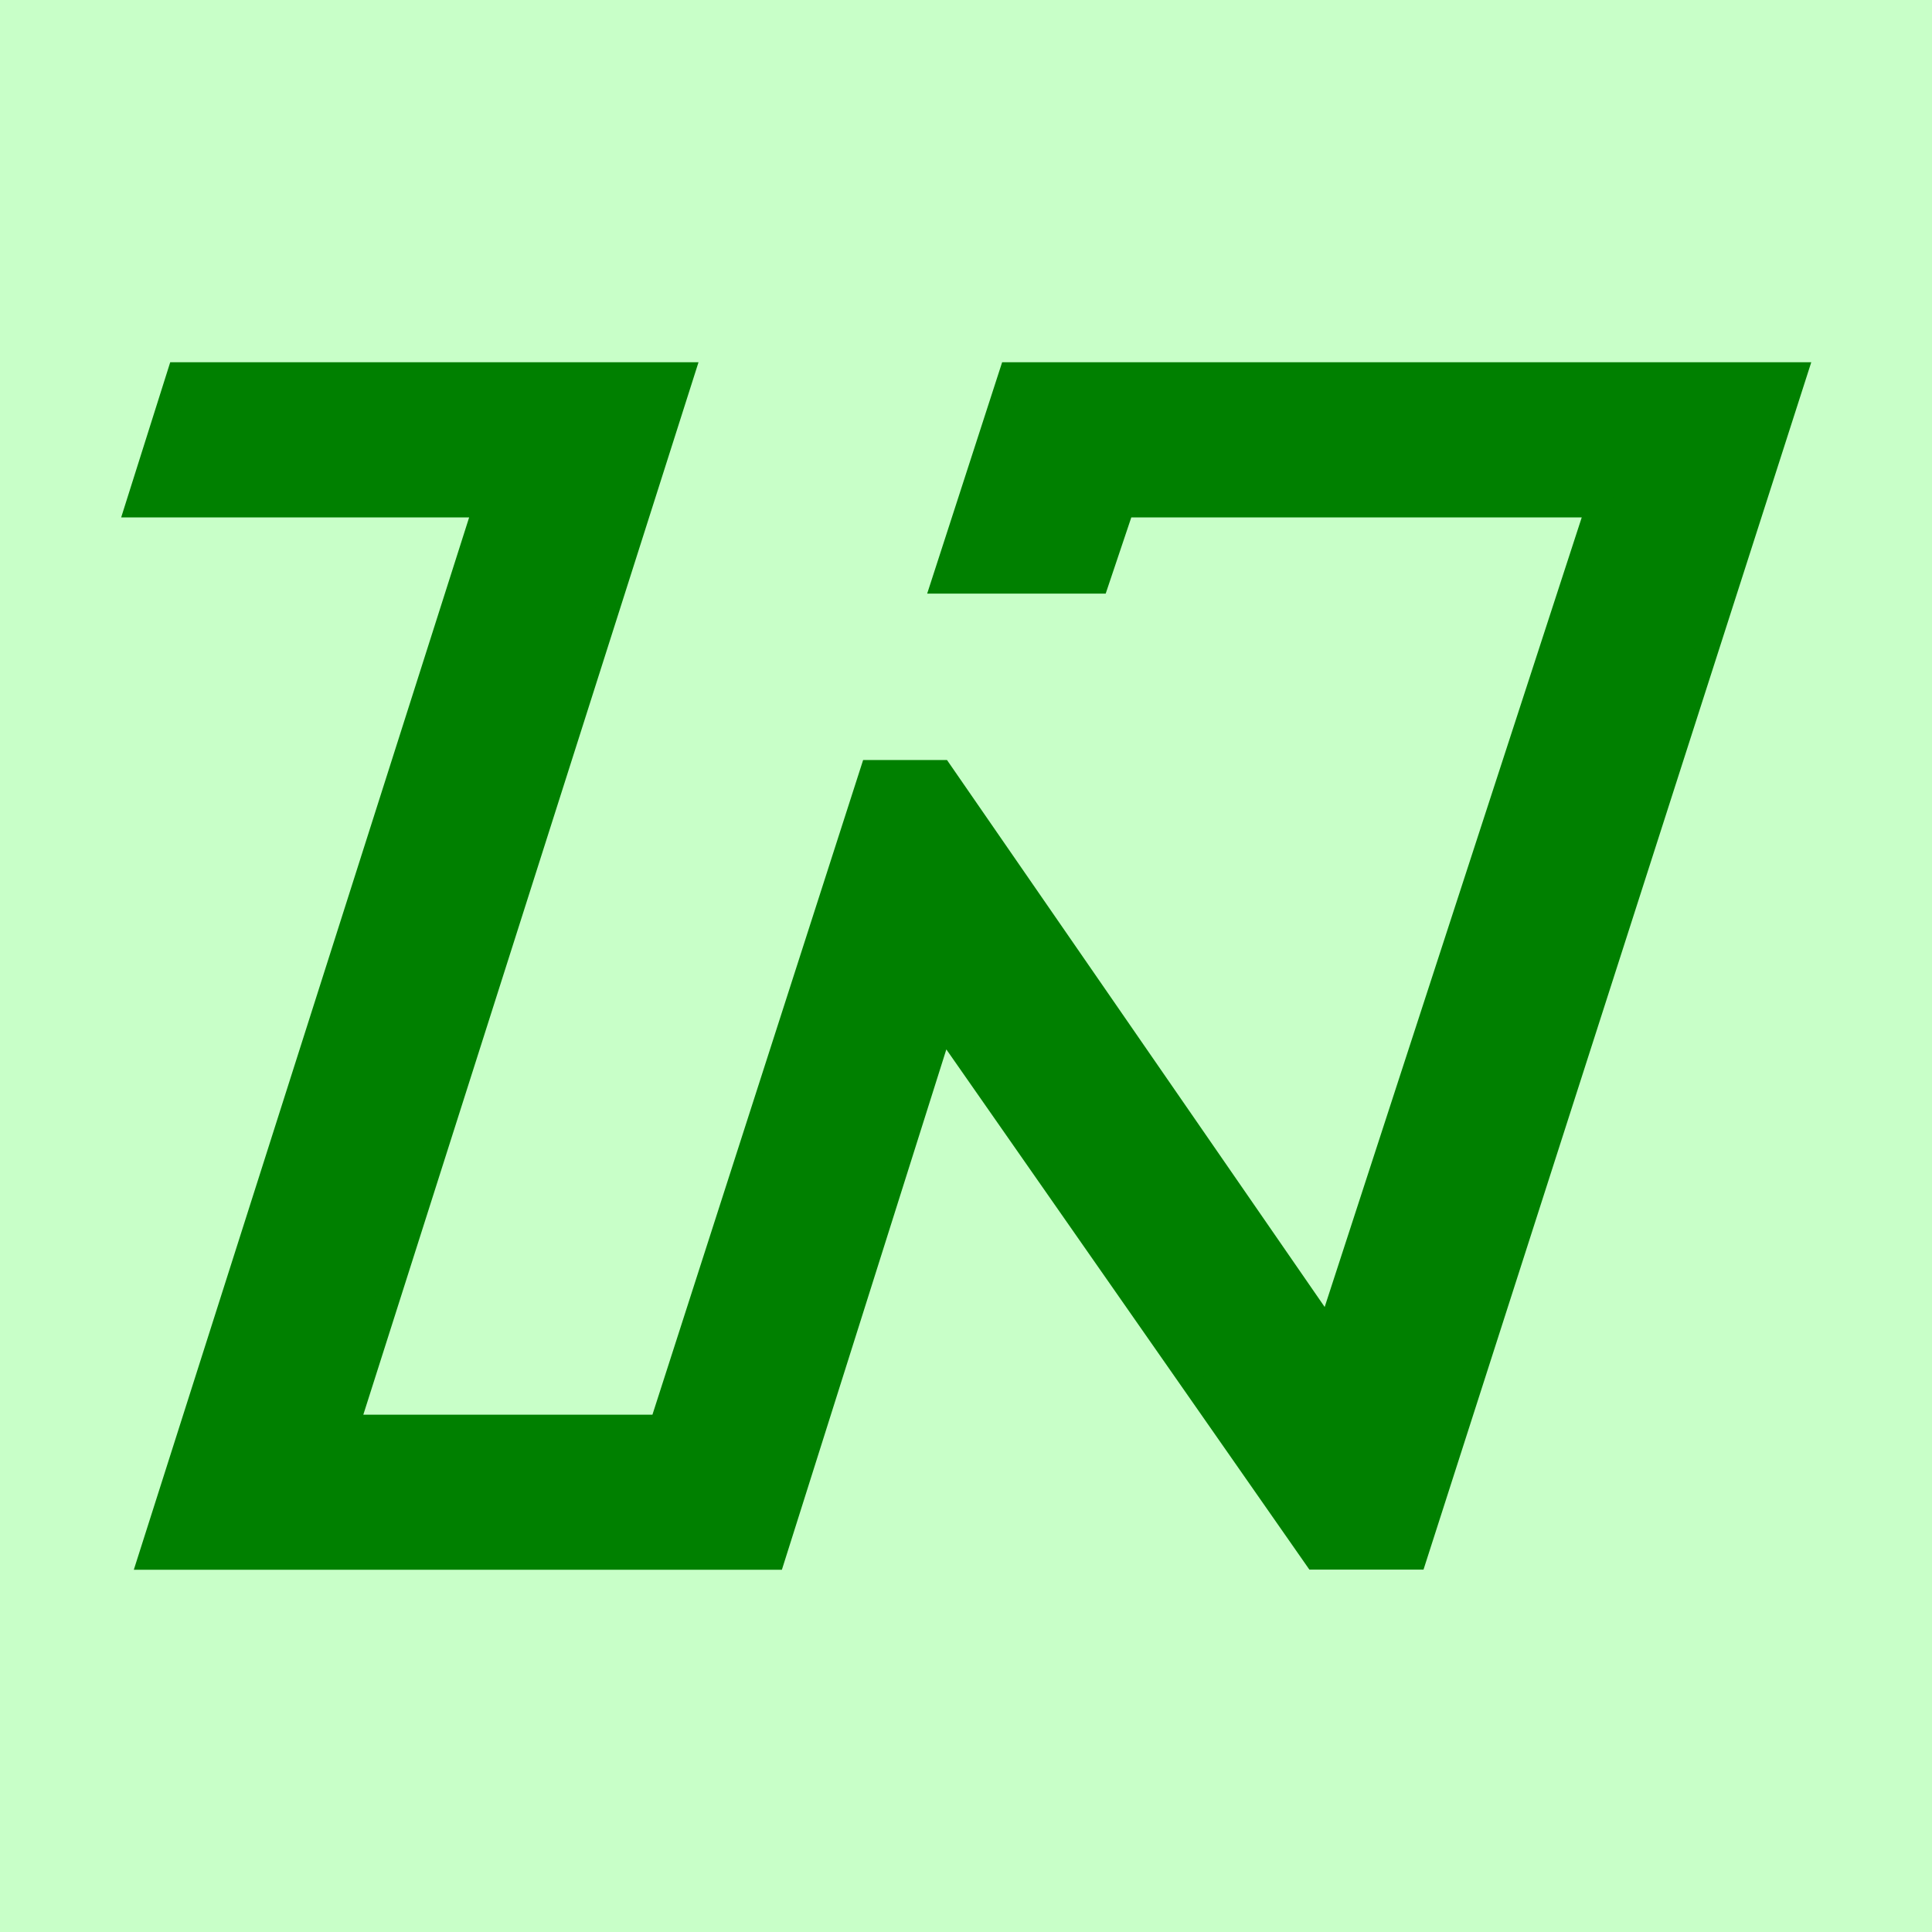
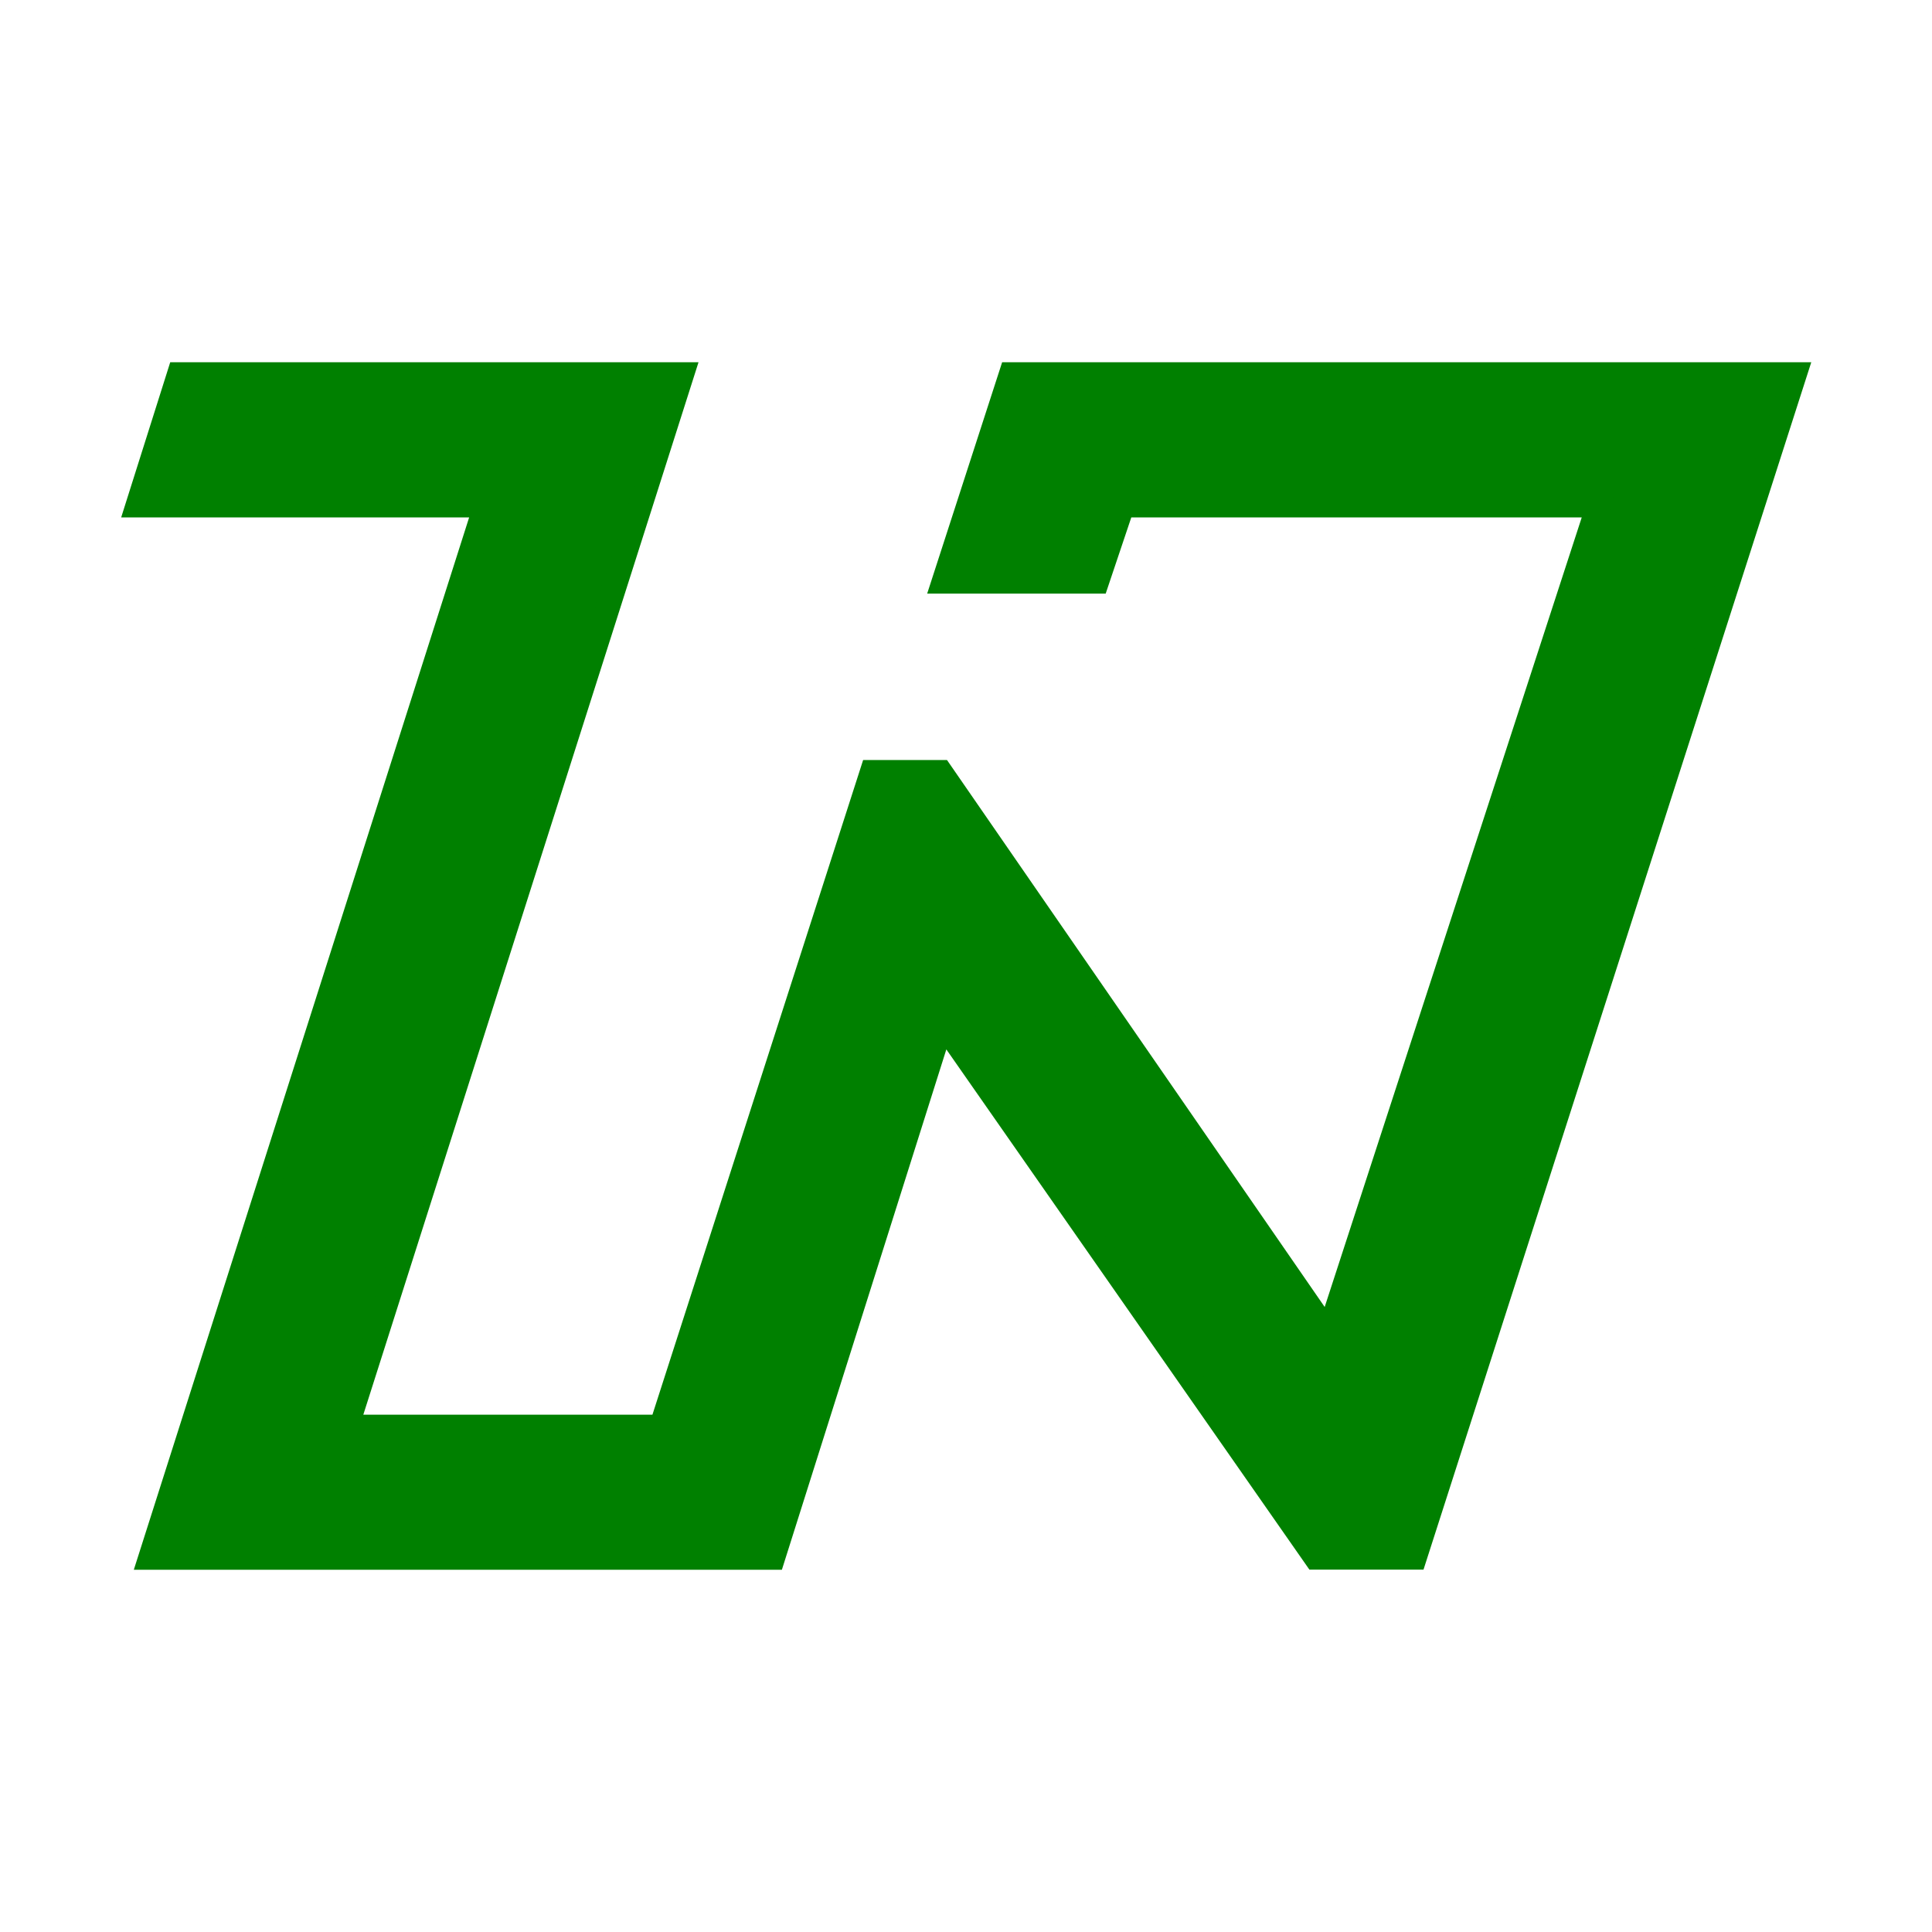
<svg xmlns="http://www.w3.org/2000/svg" width="16" height="16" viewBox="0 0 16 16" version="1.1" id="svg5">
  <defs id="defs2" />
  <g id="layer1">
-     <rect style="opacity:1;fill:#c8ffc8;stroke:none;stroke-width:1.5;stroke-linejoin:bevel;stop-color:#000000;fill-opacity:1;stroke-dasharray:none" id="rect691" width="16" height="16" x="0" y="0" />
    <path d="M 1.245,12.9 4.022,4.185 H 1.14 L 1.483,3.1 H 5.648 L 2.872,11.816 H 5.476 L 7.221,6.394 h 0.569 l 3.213,4.653 2.234,-6.862 H 9.297 L 9.085,4.816 H 7.816 L 8.372,3.1 H 14.863 l -3.147,9.799 h -0.82 L 7.803,8.467 6.402,12.9 Z" id="path12700" style="fill:#008000;stroke:#008000;stroke-width:0.2;stroke-dasharray:none" />
  </g>
</svg>
